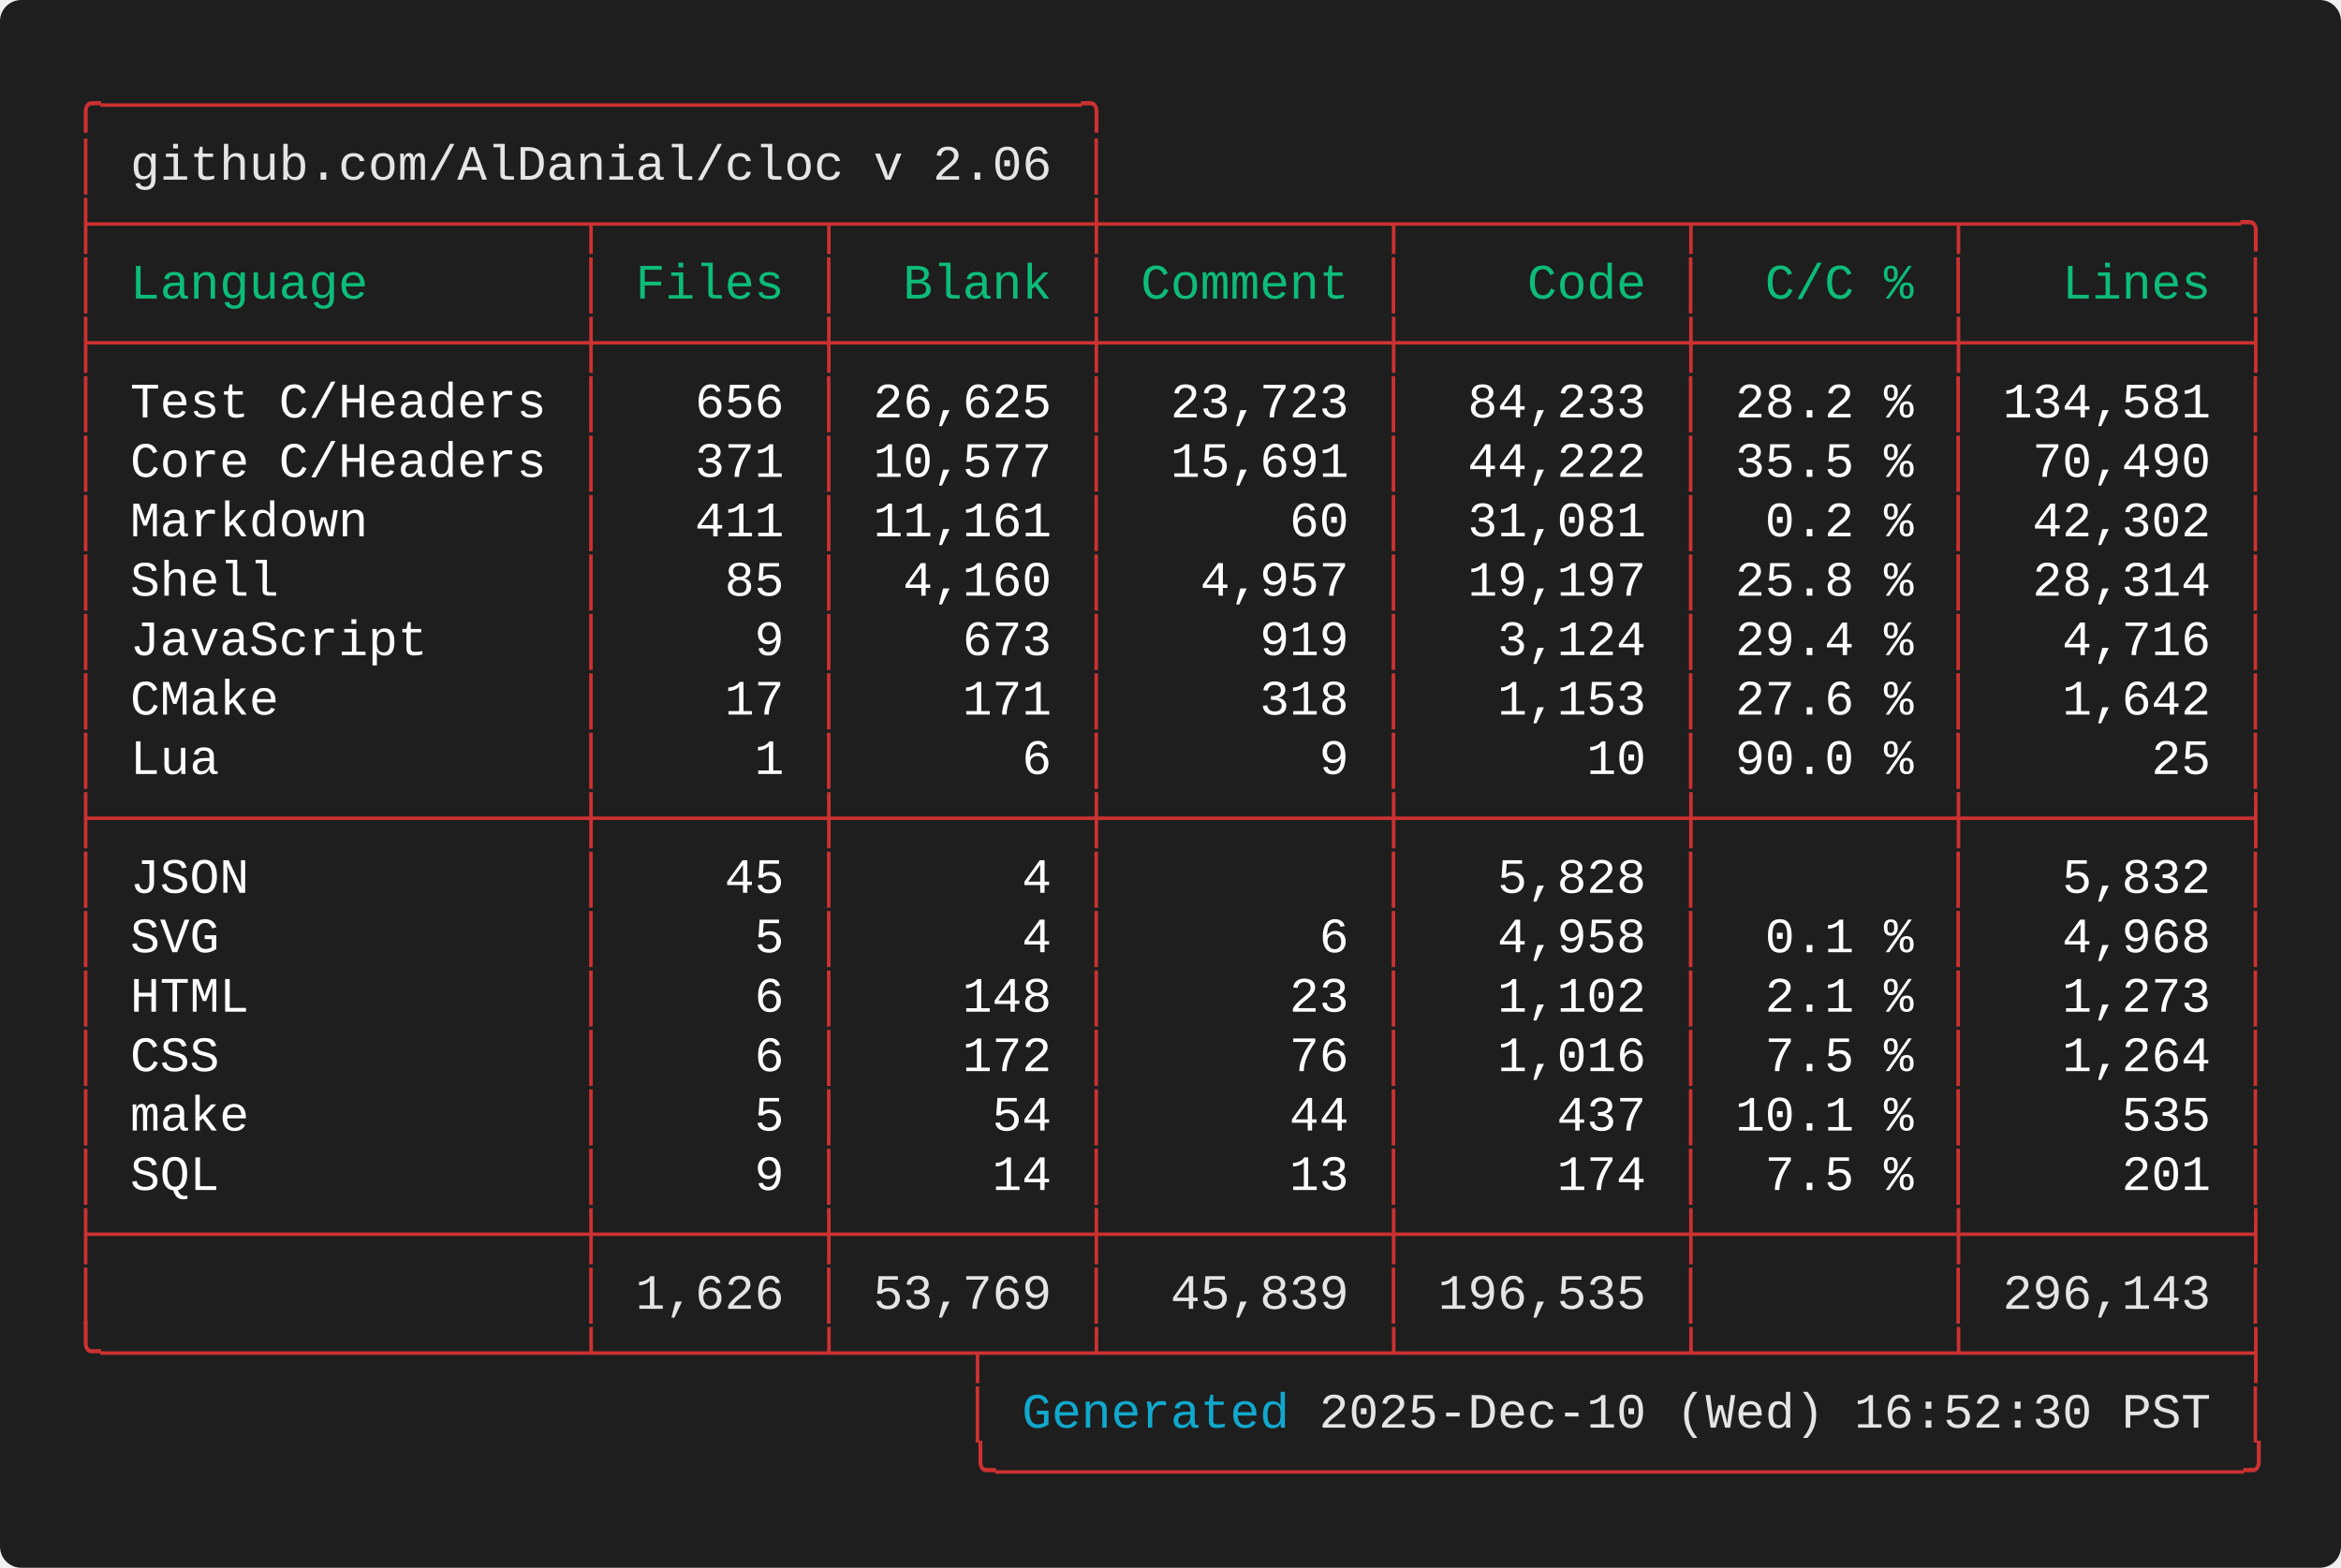
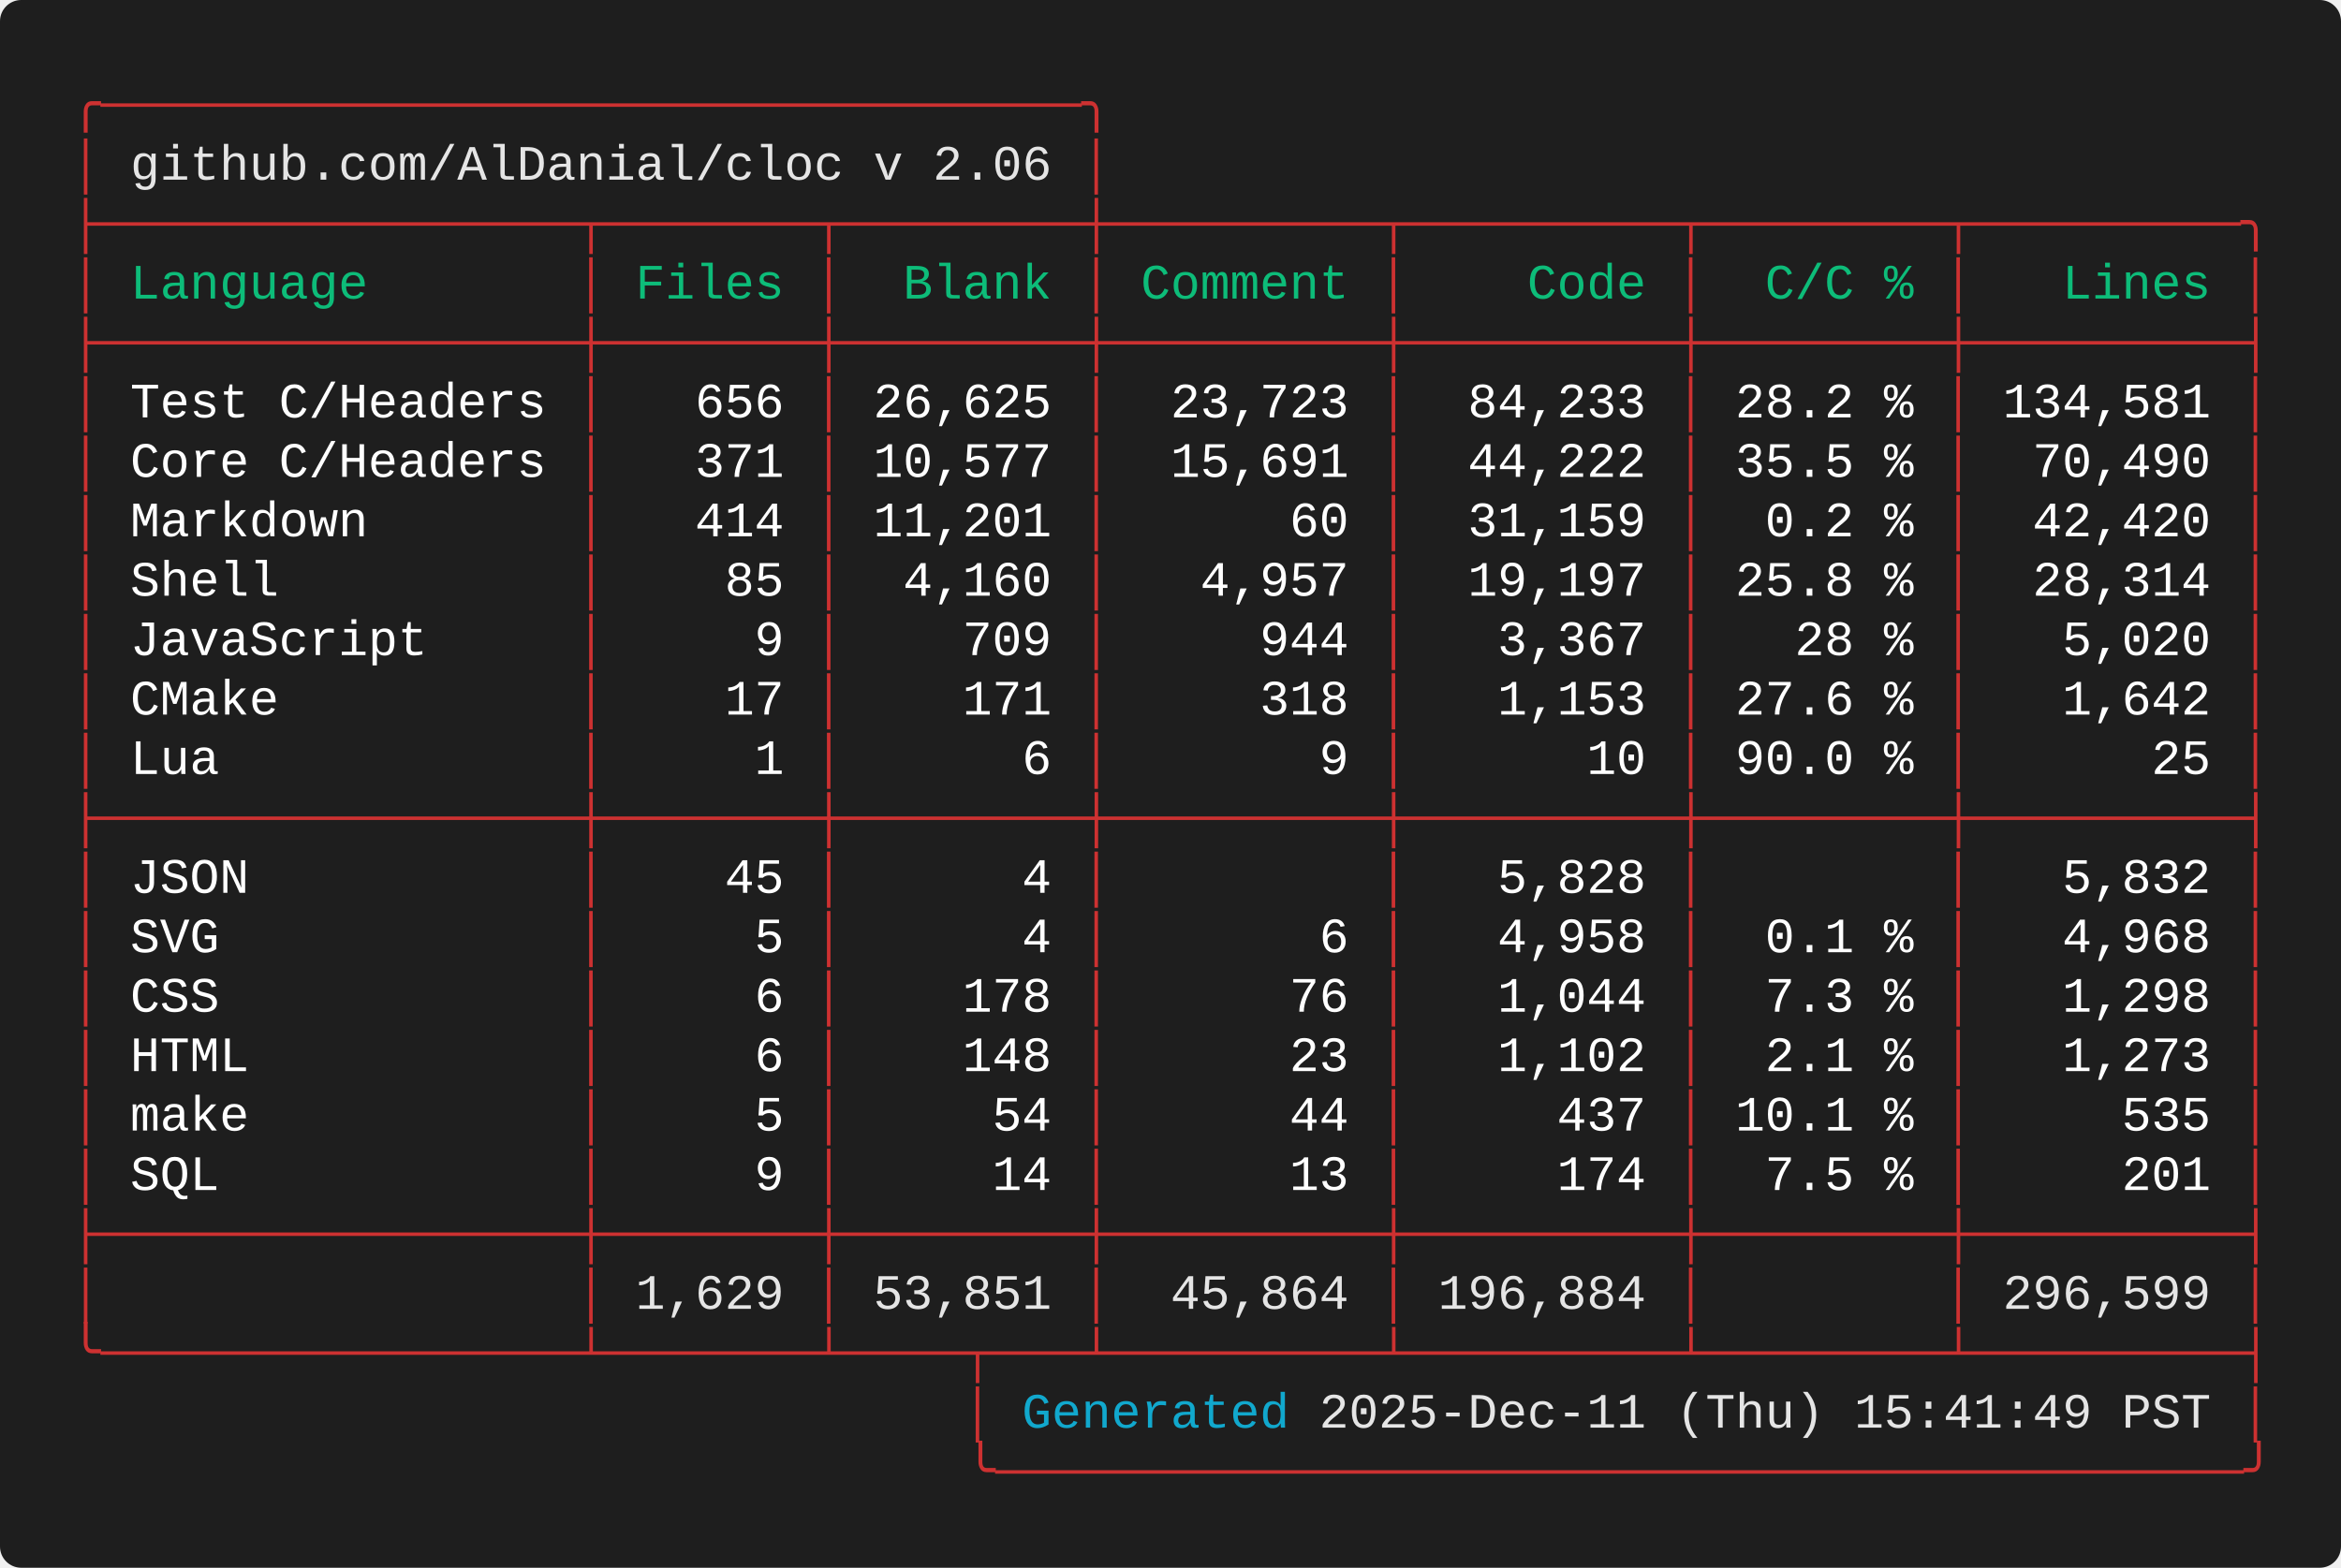
<svg xmlns="http://www.w3.org/2000/svg" width="661.60" height="443.20" viewBox="0 0 661.60 443.20">
  <defs>
    <style type="text/css">.terminal-text { font-family: 'Consolas', 'Consolas', 'Monaco', 'Courier New', monospace; }</style>
  </defs>
  <rect width="100%" height="100%" fill="#1e1e1e" rx="6" />
  <text x="20.00" y="34.00" font-size="14" class="terminal-text" xml:space="preserve" textLength="294.00" lengthAdjust="spacingAndGlyphs" fill="#cd3131">╭─────────────────────────────────╮</text>
  <text x="20.00" y="50.80" font-size="14" class="terminal-text" xml:space="preserve" textLength="16.80" lengthAdjust="spacingAndGlyphs" fill="#cd3131">│ </text>
  <text x="36.80" y="50.80" font-size="14" class="terminal-text" xml:space="preserve" textLength="260.40" lengthAdjust="spacingAndGlyphs" fill="#e5e5e5">github.com/AlDanial/cloc v 2.06</text>
  <text x="297.20" y="50.80" font-size="14" class="terminal-text" xml:space="preserve" textLength="8.40" lengthAdjust="spacingAndGlyphs" fill="#ffffff"> </text>
  <text x="305.60" y="50.80" font-size="14" class="terminal-text" xml:space="preserve" textLength="8.40" lengthAdjust="spacingAndGlyphs" fill="#cd3131">│</text>
  <text x="20.00" y="67.60" font-size="14" class="terminal-text" xml:space="preserve" textLength="621.60" lengthAdjust="spacingAndGlyphs" fill="#cd3131">├────────────────┬───────┬────────┼─────────┬─────────┬────────┬─────────╮</text>
  <text x="20.00" y="84.40" font-size="14" class="terminal-text" xml:space="preserve" textLength="8.40" lengthAdjust="spacingAndGlyphs" fill="#cd3131">│</text>
  <text x="28.40" y="84.40" font-size="14" class="terminal-text" xml:space="preserve" textLength="134.40" lengthAdjust="spacingAndGlyphs" fill="#0dbc79"> Language       </text>
  <text x="162.80" y="84.40" font-size="14" class="terminal-text" xml:space="preserve" textLength="8.40" lengthAdjust="spacingAndGlyphs" fill="#cd3131">│</text>
  <text x="171.20" y="84.40" font-size="14" class="terminal-text" xml:space="preserve" textLength="58.80" lengthAdjust="spacingAndGlyphs" fill="#0dbc79"> Files </text>
  <text x="230.00" y="84.40" font-size="14" class="terminal-text" xml:space="preserve" textLength="8.40" lengthAdjust="spacingAndGlyphs" fill="#cd3131">│</text>
  <text x="238.40" y="84.40" font-size="14" class="terminal-text" xml:space="preserve" textLength="67.20" lengthAdjust="spacingAndGlyphs" fill="#0dbc79">  Blank </text>
  <text x="305.60" y="84.40" font-size="14" class="terminal-text" xml:space="preserve" textLength="8.40" lengthAdjust="spacingAndGlyphs" fill="#cd3131">│</text>
  <text x="314.00" y="84.40" font-size="14" class="terminal-text" xml:space="preserve" textLength="75.60" lengthAdjust="spacingAndGlyphs" fill="#0dbc79"> Comment </text>
  <text x="389.60" y="84.40" font-size="14" class="terminal-text" xml:space="preserve" textLength="8.40" lengthAdjust="spacingAndGlyphs" fill="#cd3131">│</text>
  <text x="398.00" y="84.40" font-size="14" class="terminal-text" xml:space="preserve" textLength="75.60" lengthAdjust="spacingAndGlyphs" fill="#0dbc79">    Code </text>
  <text x="473.60" y="84.40" font-size="14" class="terminal-text" xml:space="preserve" textLength="8.40" lengthAdjust="spacingAndGlyphs" fill="#cd3131">│</text>
  <text x="482.00" y="84.40" font-size="14" class="terminal-text" xml:space="preserve" textLength="67.20" lengthAdjust="spacingAndGlyphs" fill="#0dbc79">  C/C % </text>
  <text x="549.20" y="84.40" font-size="14" class="terminal-text" xml:space="preserve" textLength="8.40" lengthAdjust="spacingAndGlyphs" fill="#cd3131">│</text>
  <text x="557.60" y="84.40" font-size="14" class="terminal-text" xml:space="preserve" textLength="75.60" lengthAdjust="spacingAndGlyphs" fill="#0dbc79">   Lines </text>
  <text x="633.20" y="84.40" font-size="14" class="terminal-text" xml:space="preserve" textLength="8.40" lengthAdjust="spacingAndGlyphs" fill="#cd3131">│</text>
  <text x="20.00" y="101.20" font-size="14" class="terminal-text" xml:space="preserve" textLength="621.60" lengthAdjust="spacingAndGlyphs" fill="#cd3131">├────────────────┼───────┼────────┼─────────┼─────────┼────────┼─────────┤</text>
  <text x="20.00" y="118.00" font-size="14" class="terminal-text" xml:space="preserve" textLength="8.40" lengthAdjust="spacingAndGlyphs" fill="#cd3131">│</text>
  <text x="28.40" y="118.00" font-size="14" class="terminal-text" xml:space="preserve" textLength="134.40" lengthAdjust="spacingAndGlyphs" fill="#ffffff"> Test C/Headers </text>
  <text x="162.80" y="118.00" font-size="14" class="terminal-text" xml:space="preserve" textLength="8.40" lengthAdjust="spacingAndGlyphs" fill="#cd3131">│</text>
  <text x="171.20" y="118.00" font-size="14" class="terminal-text" xml:space="preserve" textLength="58.80" lengthAdjust="spacingAndGlyphs" fill="#ffffff">   656 </text>
  <text x="230.00" y="118.00" font-size="14" class="terminal-text" xml:space="preserve" textLength="8.40" lengthAdjust="spacingAndGlyphs" fill="#cd3131">│</text>
  <text x="238.40" y="118.00" font-size="14" class="terminal-text" xml:space="preserve" textLength="67.20" lengthAdjust="spacingAndGlyphs" fill="#ffffff"> 26,625 </text>
  <text x="305.60" y="118.00" font-size="14" class="terminal-text" xml:space="preserve" textLength="8.40" lengthAdjust="spacingAndGlyphs" fill="#cd3131">│</text>
  <text x="314.00" y="118.00" font-size="14" class="terminal-text" xml:space="preserve" textLength="75.60" lengthAdjust="spacingAndGlyphs" fill="#ffffff">  23,723 </text>
  <text x="389.60" y="118.00" font-size="14" class="terminal-text" xml:space="preserve" textLength="8.40" lengthAdjust="spacingAndGlyphs" fill="#cd3131">│</text>
  <text x="398.00" y="118.00" font-size="14" class="terminal-text" xml:space="preserve" textLength="75.60" lengthAdjust="spacingAndGlyphs" fill="#ffffff">  84,233 </text>
  <text x="473.60" y="118.00" font-size="14" class="terminal-text" xml:space="preserve" textLength="8.40" lengthAdjust="spacingAndGlyphs" fill="#cd3131">│</text>
  <text x="482.00" y="118.00" font-size="14" class="terminal-text" xml:space="preserve" textLength="67.20" lengthAdjust="spacingAndGlyphs" fill="#ffffff"> 28.2 % </text>
  <text x="549.20" y="118.00" font-size="14" class="terminal-text" xml:space="preserve" textLength="8.40" lengthAdjust="spacingAndGlyphs" fill="#cd3131">│</text>
  <text x="557.60" y="118.00" font-size="14" class="terminal-text" xml:space="preserve" textLength="75.60" lengthAdjust="spacingAndGlyphs" fill="#ffffff"> 134,581 </text>
  <text x="633.20" y="118.00" font-size="14" class="terminal-text" xml:space="preserve" textLength="8.40" lengthAdjust="spacingAndGlyphs" fill="#cd3131">│</text>
  <text x="20.00" y="134.80" font-size="14" class="terminal-text" xml:space="preserve" textLength="8.40" lengthAdjust="spacingAndGlyphs" fill="#cd3131">│</text>
  <text x="28.40" y="134.80" font-size="14" class="terminal-text" xml:space="preserve" textLength="134.40" lengthAdjust="spacingAndGlyphs" fill="#ffffff"> Core C/Headers </text>
  <text x="162.80" y="134.80" font-size="14" class="terminal-text" xml:space="preserve" textLength="8.40" lengthAdjust="spacingAndGlyphs" fill="#cd3131">│</text>
  <text x="171.20" y="134.80" font-size="14" class="terminal-text" xml:space="preserve" textLength="58.80" lengthAdjust="spacingAndGlyphs" fill="#ffffff">   371 </text>
  <text x="230.00" y="134.80" font-size="14" class="terminal-text" xml:space="preserve" textLength="8.40" lengthAdjust="spacingAndGlyphs" fill="#cd3131">│</text>
  <text x="238.40" y="134.80" font-size="14" class="terminal-text" xml:space="preserve" textLength="67.20" lengthAdjust="spacingAndGlyphs" fill="#ffffff"> 10,577 </text>
  <text x="305.60" y="134.80" font-size="14" class="terminal-text" xml:space="preserve" textLength="8.40" lengthAdjust="spacingAndGlyphs" fill="#cd3131">│</text>
  <text x="314.00" y="134.80" font-size="14" class="terminal-text" xml:space="preserve" textLength="75.60" lengthAdjust="spacingAndGlyphs" fill="#ffffff">  15,691 </text>
  <text x="389.60" y="134.80" font-size="14" class="terminal-text" xml:space="preserve" textLength="8.40" lengthAdjust="spacingAndGlyphs" fill="#cd3131">│</text>
  <text x="398.00" y="134.80" font-size="14" class="terminal-text" xml:space="preserve" textLength="75.60" lengthAdjust="spacingAndGlyphs" fill="#ffffff">  44,222 </text>
  <text x="473.60" y="134.80" font-size="14" class="terminal-text" xml:space="preserve" textLength="8.40" lengthAdjust="spacingAndGlyphs" fill="#cd3131">│</text>
  <text x="482.00" y="134.80" font-size="14" class="terminal-text" xml:space="preserve" textLength="67.20" lengthAdjust="spacingAndGlyphs" fill="#ffffff"> 35.5 % </text>
  <text x="549.20" y="134.80" font-size="14" class="terminal-text" xml:space="preserve" textLength="8.40" lengthAdjust="spacingAndGlyphs" fill="#cd3131">│</text>
  <text x="557.60" y="134.80" font-size="14" class="terminal-text" xml:space="preserve" textLength="75.60" lengthAdjust="spacingAndGlyphs" fill="#ffffff">  70,490 </text>
  <text x="633.20" y="134.80" font-size="14" class="terminal-text" xml:space="preserve" textLength="8.40" lengthAdjust="spacingAndGlyphs" fill="#cd3131">│</text>
  <text x="20.00" y="151.60" font-size="14" class="terminal-text" xml:space="preserve" textLength="8.40" lengthAdjust="spacingAndGlyphs" fill="#cd3131">│</text>
  <text x="28.40" y="151.60" font-size="14" class="terminal-text" xml:space="preserve" textLength="134.40" lengthAdjust="spacingAndGlyphs" fill="#ffffff"> Markdown       </text>
  <text x="162.80" y="151.60" font-size="14" class="terminal-text" xml:space="preserve" textLength="8.40" lengthAdjust="spacingAndGlyphs" fill="#cd3131">│</text>
-   <text x="171.20" y="151.60" font-size="14" class="terminal-text" xml:space="preserve" textLength="58.80" lengthAdjust="spacingAndGlyphs" fill="#ffffff">   411 </text>
+   <text x="171.20" y="151.60" font-size="14" class="terminal-text" xml:space="preserve" textLength="58.80" lengthAdjust="spacingAndGlyphs" fill="#ffffff">   414 </text>
  <text x="230.00" y="151.60" font-size="14" class="terminal-text" xml:space="preserve" textLength="8.40" lengthAdjust="spacingAndGlyphs" fill="#cd3131">│</text>
-   <text x="238.40" y="151.60" font-size="14" class="terminal-text" xml:space="preserve" textLength="67.20" lengthAdjust="spacingAndGlyphs" fill="#ffffff"> 11,161 </text>
+   <text x="238.40" y="151.60" font-size="14" class="terminal-text" xml:space="preserve" textLength="67.20" lengthAdjust="spacingAndGlyphs" fill="#ffffff"> 11,201 </text>
  <text x="305.60" y="151.60" font-size="14" class="terminal-text" xml:space="preserve" textLength="8.40" lengthAdjust="spacingAndGlyphs" fill="#cd3131">│</text>
  <text x="314.00" y="151.60" font-size="14" class="terminal-text" xml:space="preserve" textLength="75.60" lengthAdjust="spacingAndGlyphs" fill="#ffffff">      60 </text>
  <text x="389.60" y="151.60" font-size="14" class="terminal-text" xml:space="preserve" textLength="8.40" lengthAdjust="spacingAndGlyphs" fill="#cd3131">│</text>
-   <text x="398.00" y="151.60" font-size="14" class="terminal-text" xml:space="preserve" textLength="75.60" lengthAdjust="spacingAndGlyphs" fill="#ffffff">  31,081 </text>
+   <text x="398.00" y="151.60" font-size="14" class="terminal-text" xml:space="preserve" textLength="75.60" lengthAdjust="spacingAndGlyphs" fill="#ffffff">  31,159 </text>
  <text x="473.60" y="151.60" font-size="14" class="terminal-text" xml:space="preserve" textLength="8.40" lengthAdjust="spacingAndGlyphs" fill="#cd3131">│</text>
  <text x="482.00" y="151.60" font-size="14" class="terminal-text" xml:space="preserve" textLength="67.20" lengthAdjust="spacingAndGlyphs" fill="#ffffff">  0.2 % </text>
  <text x="549.20" y="151.60" font-size="14" class="terminal-text" xml:space="preserve" textLength="8.40" lengthAdjust="spacingAndGlyphs" fill="#cd3131">│</text>
-   <text x="557.60" y="151.60" font-size="14" class="terminal-text" xml:space="preserve" textLength="75.60" lengthAdjust="spacingAndGlyphs" fill="#ffffff">  42,302 </text>
+   <text x="557.60" y="151.60" font-size="14" class="terminal-text" xml:space="preserve" textLength="75.60" lengthAdjust="spacingAndGlyphs" fill="#ffffff">  42,420 </text>
  <text x="633.20" y="151.60" font-size="14" class="terminal-text" xml:space="preserve" textLength="8.40" lengthAdjust="spacingAndGlyphs" fill="#cd3131">│</text>
  <text x="20.00" y="168.40" font-size="14" class="terminal-text" xml:space="preserve" textLength="8.40" lengthAdjust="spacingAndGlyphs" fill="#cd3131">│</text>
  <text x="28.40" y="168.40" font-size="14" class="terminal-text" xml:space="preserve" textLength="134.40" lengthAdjust="spacingAndGlyphs" fill="#ffffff"> Shell          </text>
  <text x="162.80" y="168.40" font-size="14" class="terminal-text" xml:space="preserve" textLength="8.40" lengthAdjust="spacingAndGlyphs" fill="#cd3131">│</text>
  <text x="171.20" y="168.40" font-size="14" class="terminal-text" xml:space="preserve" textLength="58.80" lengthAdjust="spacingAndGlyphs" fill="#ffffff">    85 </text>
  <text x="230.00" y="168.40" font-size="14" class="terminal-text" xml:space="preserve" textLength="8.40" lengthAdjust="spacingAndGlyphs" fill="#cd3131">│</text>
  <text x="238.40" y="168.40" font-size="14" class="terminal-text" xml:space="preserve" textLength="67.20" lengthAdjust="spacingAndGlyphs" fill="#ffffff">  4,160 </text>
  <text x="305.60" y="168.40" font-size="14" class="terminal-text" xml:space="preserve" textLength="8.40" lengthAdjust="spacingAndGlyphs" fill="#cd3131">│</text>
  <text x="314.00" y="168.40" font-size="14" class="terminal-text" xml:space="preserve" textLength="75.60" lengthAdjust="spacingAndGlyphs" fill="#ffffff">   4,957 </text>
  <text x="389.60" y="168.40" font-size="14" class="terminal-text" xml:space="preserve" textLength="8.40" lengthAdjust="spacingAndGlyphs" fill="#cd3131">│</text>
  <text x="398.00" y="168.40" font-size="14" class="terminal-text" xml:space="preserve" textLength="75.60" lengthAdjust="spacingAndGlyphs" fill="#ffffff">  19,197 </text>
  <text x="473.60" y="168.40" font-size="14" class="terminal-text" xml:space="preserve" textLength="8.40" lengthAdjust="spacingAndGlyphs" fill="#cd3131">│</text>
  <text x="482.00" y="168.40" font-size="14" class="terminal-text" xml:space="preserve" textLength="67.20" lengthAdjust="spacingAndGlyphs" fill="#ffffff"> 25.8 % </text>
  <text x="549.20" y="168.40" font-size="14" class="terminal-text" xml:space="preserve" textLength="8.40" lengthAdjust="spacingAndGlyphs" fill="#cd3131">│</text>
  <text x="557.60" y="168.40" font-size="14" class="terminal-text" xml:space="preserve" textLength="75.60" lengthAdjust="spacingAndGlyphs" fill="#ffffff">  28,314 </text>
  <text x="633.20" y="168.40" font-size="14" class="terminal-text" xml:space="preserve" textLength="8.40" lengthAdjust="spacingAndGlyphs" fill="#cd3131">│</text>
  <text x="20.00" y="185.20" font-size="14" class="terminal-text" xml:space="preserve" textLength="8.40" lengthAdjust="spacingAndGlyphs" fill="#cd3131">│</text>
  <text x="28.40" y="185.20" font-size="14" class="terminal-text" xml:space="preserve" textLength="134.40" lengthAdjust="spacingAndGlyphs" fill="#ffffff"> JavaScript     </text>
  <text x="162.80" y="185.20" font-size="14" class="terminal-text" xml:space="preserve" textLength="8.40" lengthAdjust="spacingAndGlyphs" fill="#cd3131">│</text>
  <text x="171.20" y="185.20" font-size="14" class="terminal-text" xml:space="preserve" textLength="58.80" lengthAdjust="spacingAndGlyphs" fill="#ffffff">     9 </text>
  <text x="230.00" y="185.20" font-size="14" class="terminal-text" xml:space="preserve" textLength="8.40" lengthAdjust="spacingAndGlyphs" fill="#cd3131">│</text>
-   <text x="238.40" y="185.20" font-size="14" class="terminal-text" xml:space="preserve" textLength="67.20" lengthAdjust="spacingAndGlyphs" fill="#ffffff">    673 </text>
+   <text x="238.40" y="185.20" font-size="14" class="terminal-text" xml:space="preserve" textLength="67.20" lengthAdjust="spacingAndGlyphs" fill="#ffffff">    709 </text>
  <text x="305.60" y="185.20" font-size="14" class="terminal-text" xml:space="preserve" textLength="8.40" lengthAdjust="spacingAndGlyphs" fill="#cd3131">│</text>
-   <text x="314.00" y="185.20" font-size="14" class="terminal-text" xml:space="preserve" textLength="75.60" lengthAdjust="spacingAndGlyphs" fill="#ffffff">     919 </text>
+   <text x="314.00" y="185.20" font-size="14" class="terminal-text" xml:space="preserve" textLength="75.60" lengthAdjust="spacingAndGlyphs" fill="#ffffff">     944 </text>
  <text x="389.60" y="185.20" font-size="14" class="terminal-text" xml:space="preserve" textLength="8.40" lengthAdjust="spacingAndGlyphs" fill="#cd3131">│</text>
-   <text x="398.00" y="185.20" font-size="14" class="terminal-text" xml:space="preserve" textLength="75.60" lengthAdjust="spacingAndGlyphs" fill="#ffffff">   3,124 </text>
+   <text x="398.00" y="185.20" font-size="14" class="terminal-text" xml:space="preserve" textLength="75.60" lengthAdjust="spacingAndGlyphs" fill="#ffffff">   3,367 </text>
  <text x="473.60" y="185.20" font-size="14" class="terminal-text" xml:space="preserve" textLength="8.40" lengthAdjust="spacingAndGlyphs" fill="#cd3131">│</text>
-   <text x="482.00" y="185.20" font-size="14" class="terminal-text" xml:space="preserve" textLength="67.20" lengthAdjust="spacingAndGlyphs" fill="#ffffff"> 29.4 % </text>
+   <text x="482.00" y="185.20" font-size="14" class="terminal-text" xml:space="preserve" textLength="67.20" lengthAdjust="spacingAndGlyphs" fill="#ffffff">   28 % </text>
  <text x="549.20" y="185.20" font-size="14" class="terminal-text" xml:space="preserve" textLength="8.40" lengthAdjust="spacingAndGlyphs" fill="#cd3131">│</text>
-   <text x="557.60" y="185.20" font-size="14" class="terminal-text" xml:space="preserve" textLength="75.60" lengthAdjust="spacingAndGlyphs" fill="#ffffff">   4,716 </text>
+   <text x="557.60" y="185.20" font-size="14" class="terminal-text" xml:space="preserve" textLength="75.60" lengthAdjust="spacingAndGlyphs" fill="#ffffff">   5,020 </text>
  <text x="633.20" y="185.20" font-size="14" class="terminal-text" xml:space="preserve" textLength="8.40" lengthAdjust="spacingAndGlyphs" fill="#cd3131">│</text>
  <text x="20.00" y="202.00" font-size="14" class="terminal-text" xml:space="preserve" textLength="8.40" lengthAdjust="spacingAndGlyphs" fill="#cd3131">│</text>
  <text x="28.40" y="202.00" font-size="14" class="terminal-text" xml:space="preserve" textLength="134.40" lengthAdjust="spacingAndGlyphs" fill="#ffffff"> CMake          </text>
  <text x="162.80" y="202.00" font-size="14" class="terminal-text" xml:space="preserve" textLength="8.40" lengthAdjust="spacingAndGlyphs" fill="#cd3131">│</text>
  <text x="171.20" y="202.00" font-size="14" class="terminal-text" xml:space="preserve" textLength="58.80" lengthAdjust="spacingAndGlyphs" fill="#ffffff">    17 </text>
  <text x="230.00" y="202.00" font-size="14" class="terminal-text" xml:space="preserve" textLength="8.40" lengthAdjust="spacingAndGlyphs" fill="#cd3131">│</text>
  <text x="238.40" y="202.00" font-size="14" class="terminal-text" xml:space="preserve" textLength="67.20" lengthAdjust="spacingAndGlyphs" fill="#ffffff">    171 </text>
  <text x="305.60" y="202.00" font-size="14" class="terminal-text" xml:space="preserve" textLength="8.40" lengthAdjust="spacingAndGlyphs" fill="#cd3131">│</text>
  <text x="314.00" y="202.00" font-size="14" class="terminal-text" xml:space="preserve" textLength="75.60" lengthAdjust="spacingAndGlyphs" fill="#ffffff">     318 </text>
  <text x="389.60" y="202.00" font-size="14" class="terminal-text" xml:space="preserve" textLength="8.40" lengthAdjust="spacingAndGlyphs" fill="#cd3131">│</text>
  <text x="398.00" y="202.00" font-size="14" class="terminal-text" xml:space="preserve" textLength="75.60" lengthAdjust="spacingAndGlyphs" fill="#ffffff">   1,153 </text>
  <text x="473.60" y="202.00" font-size="14" class="terminal-text" xml:space="preserve" textLength="8.40" lengthAdjust="spacingAndGlyphs" fill="#cd3131">│</text>
  <text x="482.00" y="202.00" font-size="14" class="terminal-text" xml:space="preserve" textLength="67.20" lengthAdjust="spacingAndGlyphs" fill="#ffffff"> 27.6 % </text>
  <text x="549.20" y="202.00" font-size="14" class="terminal-text" xml:space="preserve" textLength="8.40" lengthAdjust="spacingAndGlyphs" fill="#cd3131">│</text>
  <text x="557.60" y="202.00" font-size="14" class="terminal-text" xml:space="preserve" textLength="75.60" lengthAdjust="spacingAndGlyphs" fill="#ffffff">   1,642 </text>
  <text x="633.20" y="202.00" font-size="14" class="terminal-text" xml:space="preserve" textLength="8.40" lengthAdjust="spacingAndGlyphs" fill="#cd3131">│</text>
  <text x="20.00" y="218.80" font-size="14" class="terminal-text" xml:space="preserve" textLength="8.40" lengthAdjust="spacingAndGlyphs" fill="#cd3131">│</text>
  <text x="28.40" y="218.80" font-size="14" class="terminal-text" xml:space="preserve" textLength="134.40" lengthAdjust="spacingAndGlyphs" fill="#ffffff"> Lua            </text>
  <text x="162.80" y="218.80" font-size="14" class="terminal-text" xml:space="preserve" textLength="8.40" lengthAdjust="spacingAndGlyphs" fill="#cd3131">│</text>
  <text x="171.20" y="218.80" font-size="14" class="terminal-text" xml:space="preserve" textLength="58.80" lengthAdjust="spacingAndGlyphs" fill="#ffffff">     1 </text>
  <text x="230.00" y="218.80" font-size="14" class="terminal-text" xml:space="preserve" textLength="8.40" lengthAdjust="spacingAndGlyphs" fill="#cd3131">│</text>
  <text x="238.40" y="218.80" font-size="14" class="terminal-text" xml:space="preserve" textLength="67.20" lengthAdjust="spacingAndGlyphs" fill="#ffffff">      6 </text>
  <text x="305.60" y="218.80" font-size="14" class="terminal-text" xml:space="preserve" textLength="8.40" lengthAdjust="spacingAndGlyphs" fill="#cd3131">│</text>
  <text x="314.00" y="218.80" font-size="14" class="terminal-text" xml:space="preserve" textLength="75.60" lengthAdjust="spacingAndGlyphs" fill="#ffffff">       9 </text>
  <text x="389.60" y="218.80" font-size="14" class="terminal-text" xml:space="preserve" textLength="8.40" lengthAdjust="spacingAndGlyphs" fill="#cd3131">│</text>
  <text x="398.00" y="218.80" font-size="14" class="terminal-text" xml:space="preserve" textLength="75.60" lengthAdjust="spacingAndGlyphs" fill="#ffffff">      10 </text>
  <text x="473.60" y="218.80" font-size="14" class="terminal-text" xml:space="preserve" textLength="8.40" lengthAdjust="spacingAndGlyphs" fill="#cd3131">│</text>
  <text x="482.00" y="218.80" font-size="14" class="terminal-text" xml:space="preserve" textLength="67.20" lengthAdjust="spacingAndGlyphs" fill="#ffffff"> 90.0 % </text>
  <text x="549.20" y="218.80" font-size="14" class="terminal-text" xml:space="preserve" textLength="8.40" lengthAdjust="spacingAndGlyphs" fill="#cd3131">│</text>
  <text x="557.60" y="218.80" font-size="14" class="terminal-text" xml:space="preserve" textLength="75.60" lengthAdjust="spacingAndGlyphs" fill="#ffffff">      25 </text>
  <text x="633.20" y="218.80" font-size="14" class="terminal-text" xml:space="preserve" textLength="8.40" lengthAdjust="spacingAndGlyphs" fill="#cd3131">│</text>
  <text x="20.00" y="235.60" font-size="14" class="terminal-text" xml:space="preserve" textLength="621.60" lengthAdjust="spacingAndGlyphs" fill="#cd3131">├────────────────┼───────┼────────┼─────────┼─────────┼────────┼─────────┤</text>
  <text x="20.00" y="252.40" font-size="14" class="terminal-text" xml:space="preserve" textLength="8.40" lengthAdjust="spacingAndGlyphs" fill="#cd3131">│</text>
  <text x="28.40" y="252.40" font-size="14" class="terminal-text" xml:space="preserve" textLength="134.40" lengthAdjust="spacingAndGlyphs" fill="#ffffff"> JSON           </text>
  <text x="162.80" y="252.40" font-size="14" class="terminal-text" xml:space="preserve" textLength="8.40" lengthAdjust="spacingAndGlyphs" fill="#cd3131">│</text>
  <text x="171.20" y="252.40" font-size="14" class="terminal-text" xml:space="preserve" textLength="58.80" lengthAdjust="spacingAndGlyphs" fill="#ffffff">    45 </text>
  <text x="230.00" y="252.40" font-size="14" class="terminal-text" xml:space="preserve" textLength="8.40" lengthAdjust="spacingAndGlyphs" fill="#cd3131">│</text>
  <text x="238.40" y="252.40" font-size="14" class="terminal-text" xml:space="preserve" textLength="67.20" lengthAdjust="spacingAndGlyphs" fill="#ffffff">      4 </text>
  <text x="305.60" y="252.40" font-size="14" class="terminal-text" xml:space="preserve" textLength="8.40" lengthAdjust="spacingAndGlyphs" fill="#cd3131">│</text>
  <text x="314.00" y="252.40" font-size="14" class="terminal-text" xml:space="preserve" textLength="75.60" lengthAdjust="spacingAndGlyphs" fill="#ffffff">         </text>
  <text x="389.60" y="252.40" font-size="14" class="terminal-text" xml:space="preserve" textLength="8.40" lengthAdjust="spacingAndGlyphs" fill="#cd3131">│</text>
  <text x="398.00" y="252.40" font-size="14" class="terminal-text" xml:space="preserve" textLength="75.60" lengthAdjust="spacingAndGlyphs" fill="#ffffff">   5,828 </text>
  <text x="473.60" y="252.40" font-size="14" class="terminal-text" xml:space="preserve" textLength="8.40" lengthAdjust="spacingAndGlyphs" fill="#cd3131">│</text>
  <text x="482.00" y="252.40" font-size="14" class="terminal-text" xml:space="preserve" textLength="67.20" lengthAdjust="spacingAndGlyphs" fill="#ffffff">        </text>
  <text x="549.20" y="252.40" font-size="14" class="terminal-text" xml:space="preserve" textLength="8.40" lengthAdjust="spacingAndGlyphs" fill="#cd3131">│</text>
  <text x="557.60" y="252.40" font-size="14" class="terminal-text" xml:space="preserve" textLength="75.60" lengthAdjust="spacingAndGlyphs" fill="#ffffff">   5,832 </text>
  <text x="633.20" y="252.40" font-size="14" class="terminal-text" xml:space="preserve" textLength="8.40" lengthAdjust="spacingAndGlyphs" fill="#cd3131">│</text>
  <text x="20.00" y="269.20" font-size="14" class="terminal-text" xml:space="preserve" textLength="8.40" lengthAdjust="spacingAndGlyphs" fill="#cd3131">│</text>
  <text x="28.40" y="269.20" font-size="14" class="terminal-text" xml:space="preserve" textLength="134.40" lengthAdjust="spacingAndGlyphs" fill="#ffffff"> SVG            </text>
  <text x="162.80" y="269.20" font-size="14" class="terminal-text" xml:space="preserve" textLength="8.40" lengthAdjust="spacingAndGlyphs" fill="#cd3131">│</text>
  <text x="171.20" y="269.20" font-size="14" class="terminal-text" xml:space="preserve" textLength="58.80" lengthAdjust="spacingAndGlyphs" fill="#ffffff">     5 </text>
  <text x="230.00" y="269.20" font-size="14" class="terminal-text" xml:space="preserve" textLength="8.40" lengthAdjust="spacingAndGlyphs" fill="#cd3131">│</text>
  <text x="238.40" y="269.20" font-size="14" class="terminal-text" xml:space="preserve" textLength="67.20" lengthAdjust="spacingAndGlyphs" fill="#ffffff">      4 </text>
  <text x="305.60" y="269.20" font-size="14" class="terminal-text" xml:space="preserve" textLength="8.40" lengthAdjust="spacingAndGlyphs" fill="#cd3131">│</text>
  <text x="314.00" y="269.20" font-size="14" class="terminal-text" xml:space="preserve" textLength="75.60" lengthAdjust="spacingAndGlyphs" fill="#ffffff">       6 </text>
  <text x="389.60" y="269.20" font-size="14" class="terminal-text" xml:space="preserve" textLength="8.40" lengthAdjust="spacingAndGlyphs" fill="#cd3131">│</text>
  <text x="398.00" y="269.20" font-size="14" class="terminal-text" xml:space="preserve" textLength="75.60" lengthAdjust="spacingAndGlyphs" fill="#ffffff">   4,958 </text>
  <text x="473.60" y="269.20" font-size="14" class="terminal-text" xml:space="preserve" textLength="8.40" lengthAdjust="spacingAndGlyphs" fill="#cd3131">│</text>
  <text x="482.00" y="269.20" font-size="14" class="terminal-text" xml:space="preserve" textLength="67.20" lengthAdjust="spacingAndGlyphs" fill="#ffffff">  0.1 % </text>
  <text x="549.20" y="269.20" font-size="14" class="terminal-text" xml:space="preserve" textLength="8.40" lengthAdjust="spacingAndGlyphs" fill="#cd3131">│</text>
  <text x="557.60" y="269.20" font-size="14" class="terminal-text" xml:space="preserve" textLength="75.60" lengthAdjust="spacingAndGlyphs" fill="#ffffff">   4,968 </text>
  <text x="633.20" y="269.20" font-size="14" class="terminal-text" xml:space="preserve" textLength="8.40" lengthAdjust="spacingAndGlyphs" fill="#cd3131">│</text>
  <text x="20.00" y="286.00" font-size="14" class="terminal-text" xml:space="preserve" textLength="8.40" lengthAdjust="spacingAndGlyphs" fill="#cd3131">│</text>
-   <text x="28.40" y="286.00" font-size="14" class="terminal-text" xml:space="preserve" textLength="134.40" lengthAdjust="spacingAndGlyphs" fill="#ffffff"> HTML           </text>
+   <text x="28.40" y="286.00" font-size="14" class="terminal-text" xml:space="preserve" textLength="134.40" lengthAdjust="spacingAndGlyphs" fill="#ffffff"> CSS            </text>
  <text x="162.80" y="286.00" font-size="14" class="terminal-text" xml:space="preserve" textLength="8.40" lengthAdjust="spacingAndGlyphs" fill="#cd3131">│</text>
  <text x="171.20" y="286.00" font-size="14" class="terminal-text" xml:space="preserve" textLength="58.80" lengthAdjust="spacingAndGlyphs" fill="#ffffff">     6 </text>
  <text x="230.00" y="286.00" font-size="14" class="terminal-text" xml:space="preserve" textLength="8.40" lengthAdjust="spacingAndGlyphs" fill="#cd3131">│</text>
-   <text x="238.40" y="286.00" font-size="14" class="terminal-text" xml:space="preserve" textLength="67.20" lengthAdjust="spacingAndGlyphs" fill="#ffffff">    148 </text>
+   <text x="238.40" y="286.00" font-size="14" class="terminal-text" xml:space="preserve" textLength="67.20" lengthAdjust="spacingAndGlyphs" fill="#ffffff">    178 </text>
  <text x="305.60" y="286.00" font-size="14" class="terminal-text" xml:space="preserve" textLength="8.40" lengthAdjust="spacingAndGlyphs" fill="#cd3131">│</text>
-   <text x="314.00" y="286.00" font-size="14" class="terminal-text" xml:space="preserve" textLength="75.60" lengthAdjust="spacingAndGlyphs" fill="#ffffff">      23 </text>
+   <text x="314.00" y="286.00" font-size="14" class="terminal-text" xml:space="preserve" textLength="75.60" lengthAdjust="spacingAndGlyphs" fill="#ffffff">      76 </text>
  <text x="389.60" y="286.00" font-size="14" class="terminal-text" xml:space="preserve" textLength="8.40" lengthAdjust="spacingAndGlyphs" fill="#cd3131">│</text>
-   <text x="398.00" y="286.00" font-size="14" class="terminal-text" xml:space="preserve" textLength="75.60" lengthAdjust="spacingAndGlyphs" fill="#ffffff">   1,102 </text>
+   <text x="398.00" y="286.00" font-size="14" class="terminal-text" xml:space="preserve" textLength="75.60" lengthAdjust="spacingAndGlyphs" fill="#ffffff">   1,044 </text>
  <text x="473.60" y="286.00" font-size="14" class="terminal-text" xml:space="preserve" textLength="8.40" lengthAdjust="spacingAndGlyphs" fill="#cd3131">│</text>
-   <text x="482.00" y="286.00" font-size="14" class="terminal-text" xml:space="preserve" textLength="67.20" lengthAdjust="spacingAndGlyphs" fill="#ffffff">  2.1 % </text>
+   <text x="482.00" y="286.00" font-size="14" class="terminal-text" xml:space="preserve" textLength="67.20" lengthAdjust="spacingAndGlyphs" fill="#ffffff">  7.3 % </text>
  <text x="549.20" y="286.00" font-size="14" class="terminal-text" xml:space="preserve" textLength="8.40" lengthAdjust="spacingAndGlyphs" fill="#cd3131">│</text>
-   <text x="557.60" y="286.00" font-size="14" class="terminal-text" xml:space="preserve" textLength="75.60" lengthAdjust="spacingAndGlyphs" fill="#ffffff">   1,273 </text>
+   <text x="557.60" y="286.00" font-size="14" class="terminal-text" xml:space="preserve" textLength="75.60" lengthAdjust="spacingAndGlyphs" fill="#ffffff">   1,298 </text>
  <text x="633.20" y="286.00" font-size="14" class="terminal-text" xml:space="preserve" textLength="8.40" lengthAdjust="spacingAndGlyphs" fill="#cd3131">│</text>
  <text x="20.00" y="302.80" font-size="14" class="terminal-text" xml:space="preserve" textLength="8.40" lengthAdjust="spacingAndGlyphs" fill="#cd3131">│</text>
-   <text x="28.40" y="302.80" font-size="14" class="terminal-text" xml:space="preserve" textLength="134.40" lengthAdjust="spacingAndGlyphs" fill="#ffffff"> CSS            </text>
+   <text x="28.40" y="302.80" font-size="14" class="terminal-text" xml:space="preserve" textLength="134.40" lengthAdjust="spacingAndGlyphs" fill="#ffffff"> HTML           </text>
  <text x="162.80" y="302.80" font-size="14" class="terminal-text" xml:space="preserve" textLength="8.40" lengthAdjust="spacingAndGlyphs" fill="#cd3131">│</text>
  <text x="171.20" y="302.80" font-size="14" class="terminal-text" xml:space="preserve" textLength="58.80" lengthAdjust="spacingAndGlyphs" fill="#ffffff">     6 </text>
  <text x="230.00" y="302.80" font-size="14" class="terminal-text" xml:space="preserve" textLength="8.40" lengthAdjust="spacingAndGlyphs" fill="#cd3131">│</text>
-   <text x="238.40" y="302.80" font-size="14" class="terminal-text" xml:space="preserve" textLength="67.20" lengthAdjust="spacingAndGlyphs" fill="#ffffff">    172 </text>
+   <text x="238.40" y="302.80" font-size="14" class="terminal-text" xml:space="preserve" textLength="67.20" lengthAdjust="spacingAndGlyphs" fill="#ffffff">    148 </text>
  <text x="305.60" y="302.80" font-size="14" class="terminal-text" xml:space="preserve" textLength="8.40" lengthAdjust="spacingAndGlyphs" fill="#cd3131">│</text>
-   <text x="314.00" y="302.80" font-size="14" class="terminal-text" xml:space="preserve" textLength="75.60" lengthAdjust="spacingAndGlyphs" fill="#ffffff">      76 </text>
+   <text x="314.00" y="302.80" font-size="14" class="terminal-text" xml:space="preserve" textLength="75.60" lengthAdjust="spacingAndGlyphs" fill="#ffffff">      23 </text>
  <text x="389.60" y="302.80" font-size="14" class="terminal-text" xml:space="preserve" textLength="8.40" lengthAdjust="spacingAndGlyphs" fill="#cd3131">│</text>
-   <text x="398.00" y="302.80" font-size="14" class="terminal-text" xml:space="preserve" textLength="75.60" lengthAdjust="spacingAndGlyphs" fill="#ffffff">   1,016 </text>
+   <text x="398.00" y="302.80" font-size="14" class="terminal-text" xml:space="preserve" textLength="75.60" lengthAdjust="spacingAndGlyphs" fill="#ffffff">   1,102 </text>
  <text x="473.60" y="302.80" font-size="14" class="terminal-text" xml:space="preserve" textLength="8.40" lengthAdjust="spacingAndGlyphs" fill="#cd3131">│</text>
-   <text x="482.00" y="302.80" font-size="14" class="terminal-text" xml:space="preserve" textLength="67.20" lengthAdjust="spacingAndGlyphs" fill="#ffffff">  7.5 % </text>
+   <text x="482.00" y="302.80" font-size="14" class="terminal-text" xml:space="preserve" textLength="67.20" lengthAdjust="spacingAndGlyphs" fill="#ffffff">  2.1 % </text>
  <text x="549.20" y="302.80" font-size="14" class="terminal-text" xml:space="preserve" textLength="8.40" lengthAdjust="spacingAndGlyphs" fill="#cd3131">│</text>
-   <text x="557.60" y="302.80" font-size="14" class="terminal-text" xml:space="preserve" textLength="75.60" lengthAdjust="spacingAndGlyphs" fill="#ffffff">   1,264 </text>
+   <text x="557.60" y="302.80" font-size="14" class="terminal-text" xml:space="preserve" textLength="75.60" lengthAdjust="spacingAndGlyphs" fill="#ffffff">   1,273 </text>
  <text x="633.20" y="302.80" font-size="14" class="terminal-text" xml:space="preserve" textLength="8.40" lengthAdjust="spacingAndGlyphs" fill="#cd3131">│</text>
  <text x="20.00" y="319.60" font-size="14" class="terminal-text" xml:space="preserve" textLength="8.40" lengthAdjust="spacingAndGlyphs" fill="#cd3131">│</text>
  <text x="28.40" y="319.60" font-size="14" class="terminal-text" xml:space="preserve" textLength="134.40" lengthAdjust="spacingAndGlyphs" fill="#ffffff"> make           </text>
  <text x="162.80" y="319.60" font-size="14" class="terminal-text" xml:space="preserve" textLength="8.40" lengthAdjust="spacingAndGlyphs" fill="#cd3131">│</text>
  <text x="171.20" y="319.60" font-size="14" class="terminal-text" xml:space="preserve" textLength="58.80" lengthAdjust="spacingAndGlyphs" fill="#ffffff">     5 </text>
  <text x="230.00" y="319.60" font-size="14" class="terminal-text" xml:space="preserve" textLength="8.40" lengthAdjust="spacingAndGlyphs" fill="#cd3131">│</text>
  <text x="238.40" y="319.60" font-size="14" class="terminal-text" xml:space="preserve" textLength="67.20" lengthAdjust="spacingAndGlyphs" fill="#ffffff">     54 </text>
  <text x="305.60" y="319.60" font-size="14" class="terminal-text" xml:space="preserve" textLength="8.40" lengthAdjust="spacingAndGlyphs" fill="#cd3131">│</text>
  <text x="314.00" y="319.60" font-size="14" class="terminal-text" xml:space="preserve" textLength="75.60" lengthAdjust="spacingAndGlyphs" fill="#ffffff">      44 </text>
  <text x="389.60" y="319.60" font-size="14" class="terminal-text" xml:space="preserve" textLength="8.40" lengthAdjust="spacingAndGlyphs" fill="#cd3131">│</text>
  <text x="398.00" y="319.60" font-size="14" class="terminal-text" xml:space="preserve" textLength="75.60" lengthAdjust="spacingAndGlyphs" fill="#ffffff">     437 </text>
  <text x="473.60" y="319.60" font-size="14" class="terminal-text" xml:space="preserve" textLength="8.40" lengthAdjust="spacingAndGlyphs" fill="#cd3131">│</text>
  <text x="482.00" y="319.60" font-size="14" class="terminal-text" xml:space="preserve" textLength="67.20" lengthAdjust="spacingAndGlyphs" fill="#ffffff"> 10.1 % </text>
  <text x="549.20" y="319.60" font-size="14" class="terminal-text" xml:space="preserve" textLength="8.40" lengthAdjust="spacingAndGlyphs" fill="#cd3131">│</text>
  <text x="557.60" y="319.60" font-size="14" class="terminal-text" xml:space="preserve" textLength="75.60" lengthAdjust="spacingAndGlyphs" fill="#ffffff">     535 </text>
  <text x="633.20" y="319.60" font-size="14" class="terminal-text" xml:space="preserve" textLength="8.40" lengthAdjust="spacingAndGlyphs" fill="#cd3131">│</text>
  <text x="20.00" y="336.40" font-size="14" class="terminal-text" xml:space="preserve" textLength="8.40" lengthAdjust="spacingAndGlyphs" fill="#cd3131">│</text>
  <text x="28.40" y="336.40" font-size="14" class="terminal-text" xml:space="preserve" textLength="134.40" lengthAdjust="spacingAndGlyphs" fill="#ffffff"> SQL            </text>
  <text x="162.80" y="336.40" font-size="14" class="terminal-text" xml:space="preserve" textLength="8.40" lengthAdjust="spacingAndGlyphs" fill="#cd3131">│</text>
  <text x="171.20" y="336.40" font-size="14" class="terminal-text" xml:space="preserve" textLength="58.80" lengthAdjust="spacingAndGlyphs" fill="#ffffff">     9 </text>
  <text x="230.00" y="336.40" font-size="14" class="terminal-text" xml:space="preserve" textLength="8.40" lengthAdjust="spacingAndGlyphs" fill="#cd3131">│</text>
  <text x="238.40" y="336.40" font-size="14" class="terminal-text" xml:space="preserve" textLength="67.20" lengthAdjust="spacingAndGlyphs" fill="#ffffff">     14 </text>
  <text x="305.60" y="336.40" font-size="14" class="terminal-text" xml:space="preserve" textLength="8.40" lengthAdjust="spacingAndGlyphs" fill="#cd3131">│</text>
  <text x="314.00" y="336.40" font-size="14" class="terminal-text" xml:space="preserve" textLength="75.60" lengthAdjust="spacingAndGlyphs" fill="#ffffff">      13 </text>
  <text x="389.60" y="336.40" font-size="14" class="terminal-text" xml:space="preserve" textLength="8.40" lengthAdjust="spacingAndGlyphs" fill="#cd3131">│</text>
  <text x="398.00" y="336.40" font-size="14" class="terminal-text" xml:space="preserve" textLength="75.60" lengthAdjust="spacingAndGlyphs" fill="#ffffff">     174 </text>
  <text x="473.60" y="336.40" font-size="14" class="terminal-text" xml:space="preserve" textLength="8.40" lengthAdjust="spacingAndGlyphs" fill="#cd3131">│</text>
  <text x="482.00" y="336.40" font-size="14" class="terminal-text" xml:space="preserve" textLength="67.20" lengthAdjust="spacingAndGlyphs" fill="#ffffff">  7.5 % </text>
  <text x="549.20" y="336.40" font-size="14" class="terminal-text" xml:space="preserve" textLength="8.40" lengthAdjust="spacingAndGlyphs" fill="#cd3131">│</text>
  <text x="557.60" y="336.40" font-size="14" class="terminal-text" xml:space="preserve" textLength="75.60" lengthAdjust="spacingAndGlyphs" fill="#ffffff">     201 </text>
  <text x="633.20" y="336.40" font-size="14" class="terminal-text" xml:space="preserve" textLength="8.40" lengthAdjust="spacingAndGlyphs" fill="#cd3131">│</text>
  <text x="20.00" y="353.20" font-size="14" class="terminal-text" xml:space="preserve" textLength="621.60" lengthAdjust="spacingAndGlyphs" fill="#cd3131">├────────────────┼───────┼────────┼─────────┼─────────┼────────┼─────────┤</text>
  <text x="20.00" y="370.00" font-size="14" class="terminal-text" xml:space="preserve" textLength="8.40" lengthAdjust="spacingAndGlyphs" fill="#cd3131">│</text>
  <text x="28.40" y="370.00" font-size="14" class="terminal-text" xml:space="preserve" textLength="134.40" lengthAdjust="spacingAndGlyphs" fill="#e5e5e5">                </text>
  <text x="162.80" y="370.00" font-size="14" class="terminal-text" xml:space="preserve" textLength="8.40" lengthAdjust="spacingAndGlyphs" fill="#cd3131">│</text>
-   <text x="171.20" y="370.00" font-size="14" class="terminal-text" xml:space="preserve" textLength="58.80" lengthAdjust="spacingAndGlyphs" fill="#e5e5e5"> 1,626 </text>
+   <text x="171.20" y="370.00" font-size="14" class="terminal-text" xml:space="preserve" textLength="58.80" lengthAdjust="spacingAndGlyphs" fill="#e5e5e5"> 1,629 </text>
  <text x="230.00" y="370.00" font-size="14" class="terminal-text" xml:space="preserve" textLength="8.40" lengthAdjust="spacingAndGlyphs" fill="#cd3131">│</text>
-   <text x="238.40" y="370.00" font-size="14" class="terminal-text" xml:space="preserve" textLength="67.20" lengthAdjust="spacingAndGlyphs" fill="#e5e5e5"> 53,769 </text>
+   <text x="238.40" y="370.00" font-size="14" class="terminal-text" xml:space="preserve" textLength="67.20" lengthAdjust="spacingAndGlyphs" fill="#e5e5e5"> 53,851 </text>
  <text x="305.60" y="370.00" font-size="14" class="terminal-text" xml:space="preserve" textLength="8.40" lengthAdjust="spacingAndGlyphs" fill="#cd3131">│</text>
-   <text x="314.00" y="370.00" font-size="14" class="terminal-text" xml:space="preserve" textLength="75.60" lengthAdjust="spacingAndGlyphs" fill="#e5e5e5">  45,839 </text>
+   <text x="314.00" y="370.00" font-size="14" class="terminal-text" xml:space="preserve" textLength="75.60" lengthAdjust="spacingAndGlyphs" fill="#e5e5e5">  45,864 </text>
  <text x="389.60" y="370.00" font-size="14" class="terminal-text" xml:space="preserve" textLength="8.40" lengthAdjust="spacingAndGlyphs" fill="#cd3131">│</text>
-   <text x="398.00" y="370.00" font-size="14" class="terminal-text" xml:space="preserve" textLength="75.60" lengthAdjust="spacingAndGlyphs" fill="#e5e5e5"> 196,535 </text>
+   <text x="398.00" y="370.00" font-size="14" class="terminal-text" xml:space="preserve" textLength="75.60" lengthAdjust="spacingAndGlyphs" fill="#e5e5e5"> 196,884 </text>
  <text x="473.60" y="370.00" font-size="14" class="terminal-text" xml:space="preserve" textLength="8.40" lengthAdjust="spacingAndGlyphs" fill="#cd3131">│</text>
  <text x="482.00" y="370.00" font-size="14" class="terminal-text" xml:space="preserve" textLength="67.20" lengthAdjust="spacingAndGlyphs" fill="#e5e5e5">        </text>
  <text x="549.20" y="370.00" font-size="14" class="terminal-text" xml:space="preserve" textLength="8.40" lengthAdjust="spacingAndGlyphs" fill="#cd3131">│</text>
-   <text x="557.60" y="370.00" font-size="14" class="terminal-text" xml:space="preserve" textLength="75.60" lengthAdjust="spacingAndGlyphs" fill="#e5e5e5"> 296,143 </text>
+   <text x="557.60" y="370.00" font-size="14" class="terminal-text" xml:space="preserve" textLength="75.60" lengthAdjust="spacingAndGlyphs" fill="#e5e5e5"> 296,599 </text>
  <text x="633.20" y="370.00" font-size="14" class="terminal-text" xml:space="preserve" textLength="8.40" lengthAdjust="spacingAndGlyphs" fill="#cd3131">│</text>
  <text x="20.00" y="386.80" font-size="14" class="terminal-text" xml:space="preserve" textLength="621.60" lengthAdjust="spacingAndGlyphs" fill="#cd3131">╰────────────────┴───────┴────┬───┴─────────┴─────────┴────────┴─────────┤</text>
  <text x="20.00" y="403.60" font-size="14" class="terminal-text" xml:space="preserve" textLength="268.80" lengthAdjust="spacingAndGlyphs" fill="#cd3131">                              │ </text>
  <text x="288.80" y="403.60" font-size="14" class="terminal-text" xml:space="preserve" textLength="75.60" lengthAdjust="spacingAndGlyphs" fill="#11a8cd">Generated</text>
-   <text x="364.40" y="403.60" font-size="14" class="terminal-text" xml:space="preserve" textLength="260.40" lengthAdjust="spacingAndGlyphs" fill="#e5e5e5"> 2025-Dec-10 (Wed) 16:52:30 PST</text>
+   <text x="364.40" y="403.60" font-size="14" class="terminal-text" xml:space="preserve" textLength="260.40" lengthAdjust="spacingAndGlyphs" fill="#e5e5e5"> 2025-Dec-11 (Thu) 15:41:49 PST</text>
  <text x="624.80" y="403.60" font-size="14" class="terminal-text" xml:space="preserve" textLength="8.40" lengthAdjust="spacingAndGlyphs" fill="#ffffff"> </text>
  <text x="633.20" y="403.60" font-size="14" class="terminal-text" xml:space="preserve" textLength="8.40" lengthAdjust="spacingAndGlyphs" fill="#cd3131">│</text>
  <text x="20.00" y="420.40" font-size="14" class="terminal-text" xml:space="preserve" textLength="621.60" lengthAdjust="spacingAndGlyphs" fill="#cd3131">                              ╰──────────────────────────────────────────╯</text>
</svg>
